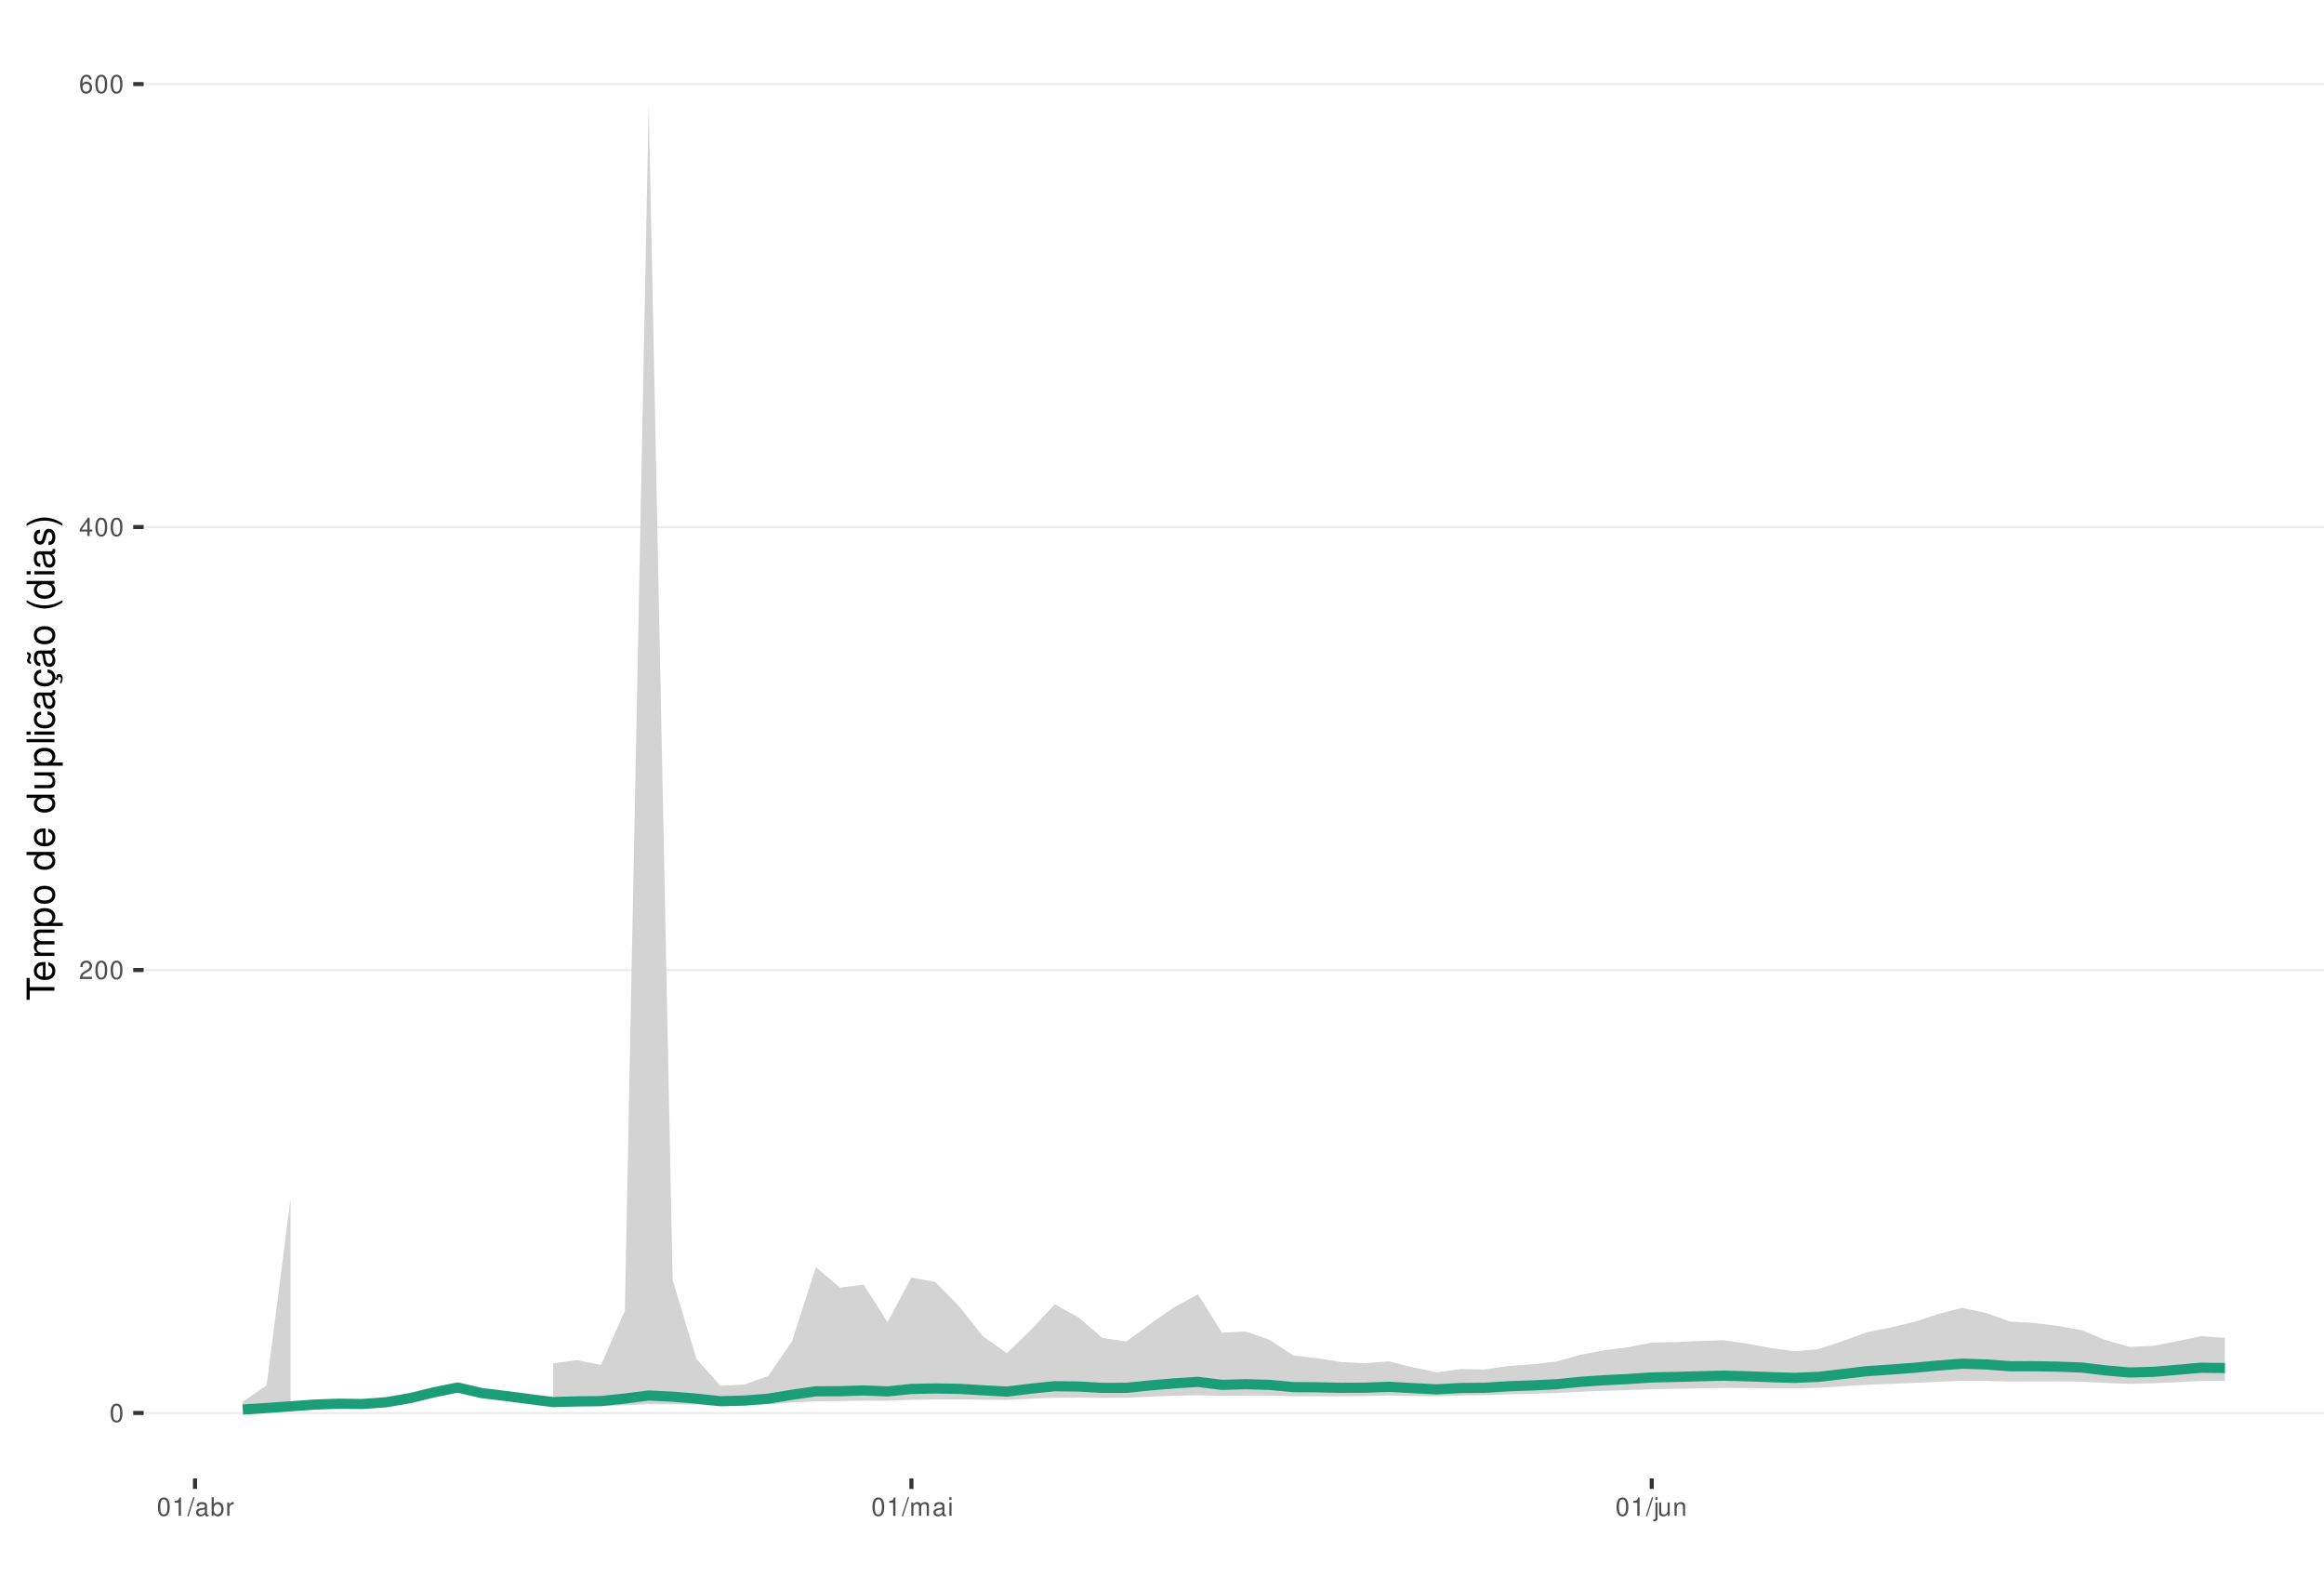
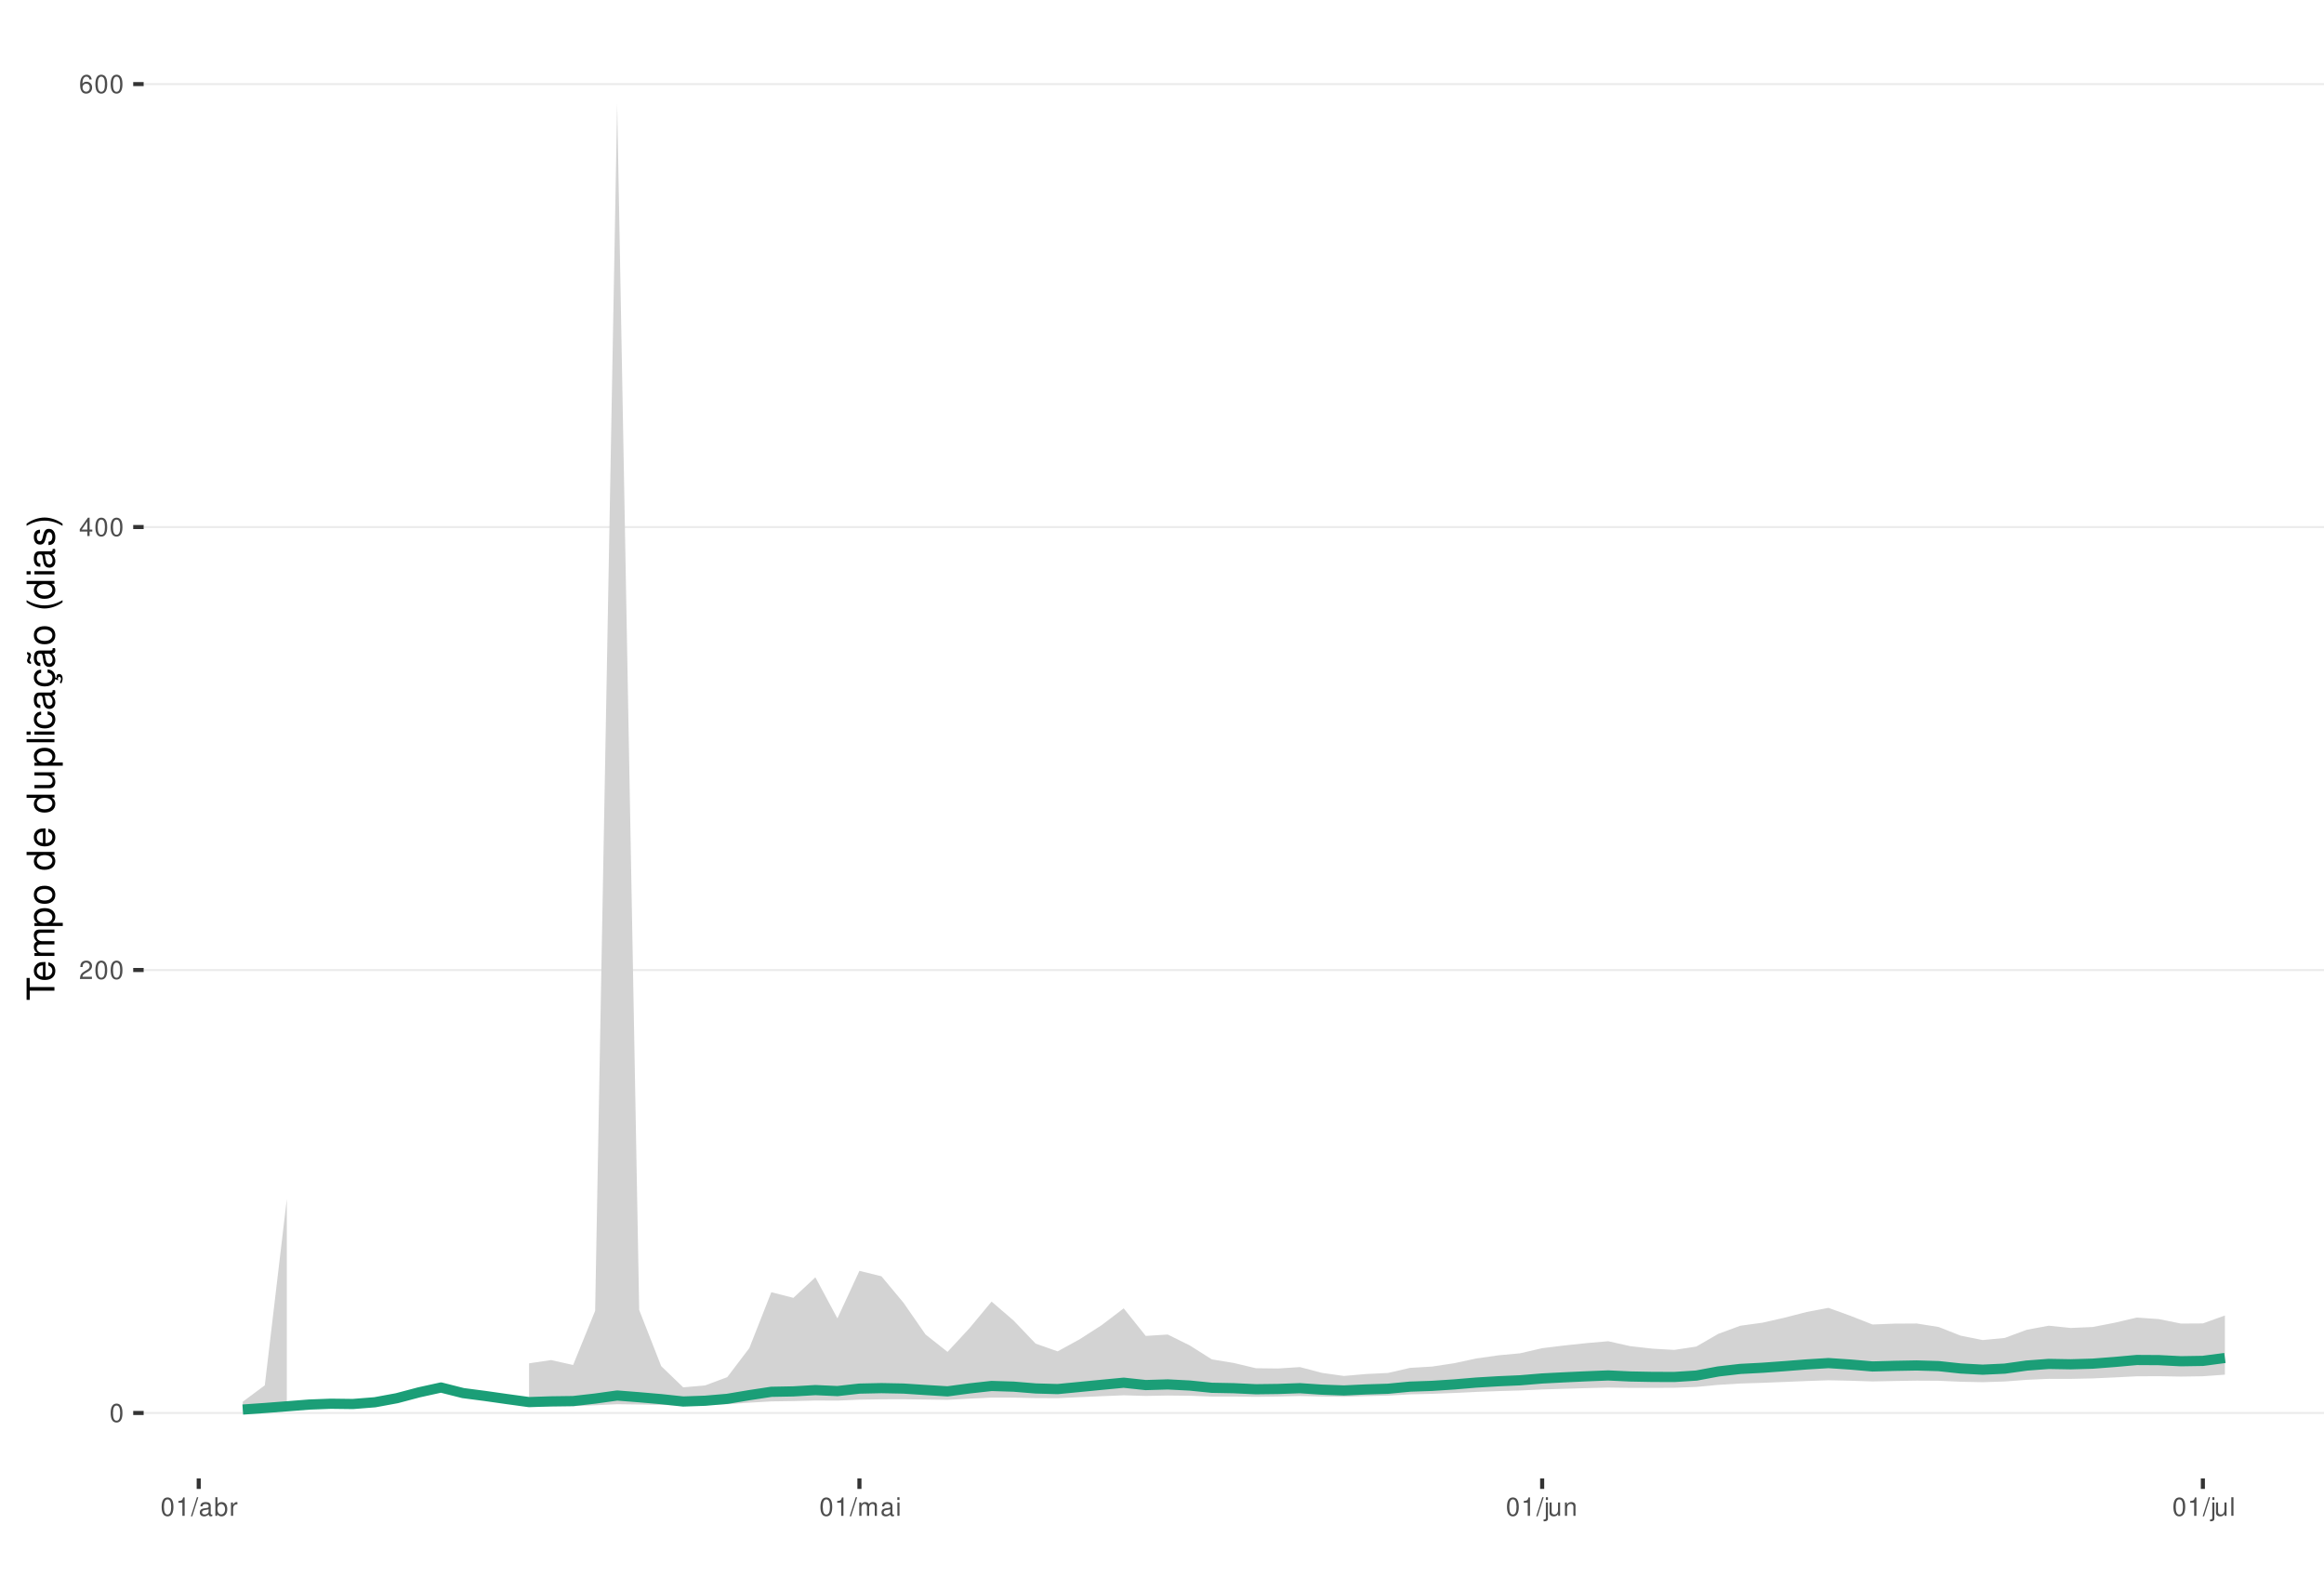
<svg xmlns="http://www.w3.org/2000/svg" xmlns:xlink="http://www.w3.org/1999/xlink" width="609pt" height="413pt" viewBox="0 0 609 413" version="1.1">
  <defs>
    <g>
      <symbol overflow="visible" id="glyph0-0">
        <path style="stroke:none;" d="" />
      </symbol>
      <symbol overflow="visible" id="glyph0-1">
        <path style="stroke:none;" d="M 1.828 -4.812 C 1.391 -4.812 0.984 -4.609 0.75 -4.281 C 0.438 -3.859 0.281 -3.219 0.281 -2.328 C 0.281 -0.703 0.812 0.156 1.828 0.156 C 2.828 0.156 3.375 -0.703 3.375 -2.297 C 3.375 -3.219 3.234 -3.844 2.922 -4.281 C 2.672 -4.625 2.281 -4.812 1.828 -4.812 Z M 1.828 -4.297 C 2.469 -4.297 2.781 -3.641 2.781 -2.344 C 2.781 -0.969 2.469 -0.328 1.812 -0.328 C 1.203 -0.328 0.891 -1 0.891 -2.328 C 0.891 -3.641 1.203 -4.297 1.828 -4.297 Z M 1.828 -4.297 " />
      </symbol>
      <symbol overflow="visible" id="glyph0-2">
        <path style="stroke:none;" d="M 3.375 -0.578 L 0.891 -0.578 C 0.938 -0.984 1.156 -1.234 1.734 -1.578 L 2.406 -1.953 C 3.062 -2.328 3.406 -2.812 3.406 -3.406 C 3.406 -3.812 3.234 -4.188 2.969 -4.438 C 2.688 -4.688 2.344 -4.812 1.891 -4.812 C 1.297 -4.812 0.844 -4.594 0.578 -4.188 C 0.422 -3.938 0.344 -3.641 0.328 -3.141 L 0.922 -3.141 C 0.938 -3.469 0.984 -3.672 1.062 -3.828 C 1.219 -4.125 1.516 -4.297 1.875 -4.297 C 2.406 -4.297 2.797 -3.906 2.797 -3.391 C 2.797 -3.016 2.578 -2.672 2.156 -2.438 L 1.547 -2.078 C 0.562 -1.516 0.281 -1.062 0.219 0 L 3.375 0 Z M 3.375 -0.578 " />
      </symbol>
      <symbol overflow="visible" id="glyph0-3">
        <path style="stroke:none;" d="M 2.172 -1.172 L 2.172 0 L 2.766 0 L 2.766 -1.172 L 3.469 -1.172 L 3.469 -1.688 L 2.766 -1.688 L 2.766 -4.812 L 2.328 -4.812 L 0.188 -1.781 L 0.188 -1.172 Z M 2.172 -1.688 L 0.703 -1.688 L 2.172 -3.812 Z M 2.172 -1.688 " />
      </symbol>
      <symbol overflow="visible" id="glyph0-4">
        <path style="stroke:none;" d="M 3.312 -3.562 C 3.203 -4.344 2.703 -4.812 1.984 -4.812 C 1.453 -4.812 0.984 -4.562 0.719 -4.125 C 0.406 -3.656 0.281 -3.062 0.281 -2.203 C 0.281 -1.391 0.406 -0.875 0.688 -0.453 C 0.938 -0.047 1.344 0.156 1.875 0.156 C 2.766 0.156 3.422 -0.516 3.422 -1.453 C 3.422 -2.344 2.812 -2.969 1.969 -2.969 C 1.5 -2.969 1.141 -2.797 0.891 -2.438 C 0.891 -3.641 1.266 -4.297 1.938 -4.297 C 2.344 -4.297 2.641 -4.031 2.734 -3.562 Z M 1.891 -2.453 C 2.469 -2.453 2.812 -2.047 2.812 -1.406 C 2.812 -0.812 2.422 -0.359 1.875 -0.359 C 1.328 -0.359 0.922 -0.828 0.922 -1.438 C 0.922 -2.031 1.312 -2.453 1.891 -2.453 Z M 1.891 -2.453 " />
      </symbol>
      <symbol overflow="visible" id="glyph0-5">
        <path style="stroke:none;" d="M 1.719 -3.422 L 1.719 0 L 2.312 0 L 2.312 -4.812 L 1.922 -4.812 C 1.719 -4.078 1.578 -3.969 0.672 -3.859 L 0.672 -3.422 Z M 1.719 -3.422 " />
      </symbol>
      <symbol overflow="visible" id="glyph0-6">
        <path style="stroke:none;" d="M 1.531 -4.859 L -0.047 0.141 L 0.312 0.141 L 1.891 -4.859 Z M 1.531 -4.859 " />
      </symbol>
      <symbol overflow="visible" id="glyph0-7">
        <path style="stroke:none;" d="M 3.562 -0.328 C 3.5 -0.312 3.469 -0.312 3.438 -0.312 C 3.25 -0.312 3.141 -0.406 3.141 -0.578 L 3.141 -2.641 C 3.141 -3.25 2.688 -3.594 1.828 -3.594 C 1.312 -3.594 0.906 -3.438 0.672 -3.188 C 0.516 -3 0.453 -2.797 0.438 -2.453 L 0.984 -2.453 C 1.031 -2.875 1.297 -3.078 1.812 -3.078 C 2.312 -3.078 2.594 -2.891 2.594 -2.562 L 2.594 -2.406 C 2.578 -2.172 2.469 -2.078 2.016 -2.031 C 1.219 -1.922 1.109 -1.891 0.891 -1.812 C 0.484 -1.641 0.281 -1.328 0.281 -0.875 C 0.281 -0.25 0.719 0.156 1.422 0.156 C 1.859 0.156 2.219 0 2.609 -0.359 C 2.656 0 2.828 0.156 3.188 0.156 C 3.297 0.156 3.375 0.141 3.562 0.094 Z M 2.594 -1.094 C 2.594 -0.906 2.531 -0.797 2.375 -0.641 C 2.141 -0.438 1.875 -0.328 1.547 -0.328 C 1.109 -0.328 0.859 -0.547 0.859 -0.891 C 0.859 -1.266 1.094 -1.438 1.703 -1.531 C 2.297 -1.609 2.406 -1.641 2.594 -1.719 Z M 2.594 -1.094 " />
      </symbol>
      <symbol overflow="visible" id="glyph0-8">
        <path style="stroke:none;" d="M 0.359 -4.859 L 0.359 0 L 0.859 0 L 0.859 -0.453 C 1.125 -0.047 1.484 0.156 1.969 0.156 C 2.875 0.156 3.484 -0.594 3.484 -1.75 C 3.484 -2.891 2.922 -3.594 1.984 -3.594 C 1.516 -3.594 1.172 -3.406 0.906 -3.016 L 0.906 -4.859 Z M 1.891 -3.062 C 2.5 -3.062 2.906 -2.531 2.906 -1.703 C 2.906 -0.906 2.484 -0.359 1.891 -0.359 C 1.297 -0.359 0.906 -0.906 0.906 -1.719 C 0.906 -2.531 1.297 -3.062 1.891 -3.062 Z M 1.891 -3.062 " />
      </symbol>
      <symbol overflow="visible" id="glyph0-9">
        <path style="stroke:none;" d="M 0.453 -3.484 L 0.453 0 L 1.016 0 L 1.016 -1.812 C 1.031 -2.656 1.375 -3.016 2.141 -3 L 2.141 -3.562 C 2.047 -3.578 1.984 -3.594 1.922 -3.594 C 1.562 -3.594 1.297 -3.375 0.969 -2.859 L 0.969 -3.484 Z M 0.453 -3.484 " />
      </symbol>
      <symbol overflow="visible" id="glyph0-10">
        <path style="stroke:none;" d="M 0.469 -3.484 L 0.469 0 L 1.031 0 L 1.031 -2.188 C 1.031 -2.703 1.391 -3.109 1.844 -3.109 C 2.25 -3.109 2.484 -2.844 2.484 -2.406 L 2.484 0 L 3.047 0 L 3.047 -2.188 C 3.047 -2.703 3.422 -3.109 3.875 -3.109 C 4.266 -3.109 4.516 -2.844 4.516 -2.406 L 4.516 0 L 5.078 0 L 5.078 -2.609 C 5.078 -3.234 4.719 -3.594 4.062 -3.594 C 3.594 -3.594 3.312 -3.453 2.984 -3.062 C 2.781 -3.422 2.5 -3.594 2.047 -3.594 C 1.578 -3.594 1.266 -3.422 0.984 -3 L 0.984 -3.484 Z M 0.469 -3.484 " />
      </symbol>
      <symbol overflow="visible" id="glyph0-11">
        <path style="stroke:none;" d="M 1 -3.484 L 0.453 -3.484 L 0.453 0 L 1 0 Z M 1 -4.859 L 0.438 -4.859 L 0.438 -4.156 L 1 -4.156 Z M 1 -4.859 " />
      </symbol>
      <symbol overflow="visible" id="glyph0-12">
        <path style="stroke:none;" d="M 0.469 -3.484 L 0.469 0.5 C 0.469 0.859 0.359 0.969 0.016 0.969 C -0.031 0.969 -0.047 0.969 -0.125 0.953 L -0.125 1.438 C -0.047 1.438 -0.016 1.453 0.062 1.453 C 0.688 1.453 1.016 1.203 1.016 0.719 L 1.016 -3.484 Z M 1.016 -4.859 L 0.469 -4.859 L 0.469 -4.156 L 1.016 -4.156 Z M 1.016 -4.859 " />
      </symbol>
      <symbol overflow="visible" id="glyph0-13">
        <path style="stroke:none;" d="M 3.203 0 L 3.203 -3.484 L 2.656 -3.484 L 2.656 -1.516 C 2.656 -0.797 2.281 -0.328 1.703 -0.328 C 1.266 -0.328 0.984 -0.594 0.984 -1.016 L 0.984 -3.484 L 0.438 -3.484 L 0.438 -0.797 C 0.438 -0.219 0.859 0.156 1.547 0.156 C 2.062 0.156 2.391 -0.031 2.703 -0.484 L 2.703 0 Z M 3.203 0 " />
      </symbol>
      <symbol overflow="visible" id="glyph0-14">
        <path style="stroke:none;" d="M 0.469 -3.484 L 0.469 0 L 1.031 0 L 1.031 -1.922 C 1.031 -2.641 1.391 -3.109 1.969 -3.109 C 2.406 -3.109 2.688 -2.828 2.688 -2.422 L 2.688 0 L 3.234 0 L 3.234 -2.641 C 3.234 -3.219 2.812 -3.594 2.141 -3.594 C 1.625 -3.594 1.281 -3.391 0.984 -2.906 L 0.984 -3.484 Z M 0.469 -3.484 " />
+       </symbol>
+       <symbol overflow="visible" id="glyph0-15">
+         <path style="stroke:none;" d="M 1.016 -4.859 L 0.453 -4.859 L 0.453 0 L 1.016 0 Z M 1.016 -4.859 " />
      </symbol>
      <symbol overflow="visible" id="glyph1-0">
        <path style="stroke:none;" d="" />
      </symbol>
      <symbol overflow="visible" id="glyph1-1">
        <path style="stroke:none;" d="M -6.469 -3.547 L -6.469 -5.938 L -7.297 -5.938 L -7.297 -0.203 L -6.469 -0.203 L -6.469 -2.609 L 0 -2.609 L 0 -3.547 Z M -6.469 -3.547 " />
      </symbol>
      <symbol overflow="visible" id="glyph1-2">
        <path style="stroke:none;" d="M -2.344 -5.125 C -3.141 -5.125 -3.625 -5.062 -4.016 -4.922 C -4.875 -4.578 -5.391 -3.781 -5.391 -2.797 C -5.391 -1.344 -4.281 -0.406 -2.547 -0.406 C -0.812 -0.406 0.234 -1.297 0.234 -2.781 C 0.234 -3.984 -0.453 -4.812 -1.594 -5.016 L -1.594 -4.188 C -0.906 -3.953 -0.547 -3.484 -0.547 -2.812 C -0.547 -2.281 -0.781 -1.828 -1.219 -1.547 C -1.516 -1.344 -1.812 -1.281 -2.344 -1.266 Z M -3.016 -1.297 C -3.984 -1.359 -4.625 -1.953 -4.625 -2.797 C -4.625 -3.641 -3.953 -4.234 -3.016 -4.234 Z M -3.016 -1.297 " />
      </symbol>
      <symbol overflow="visible" id="glyph1-3">
        <path style="stroke:none;" d="M -5.234 -0.703 L 0 -0.703 L 0 -1.547 L -3.297 -1.547 C -4.047 -1.547 -4.656 -2.094 -4.656 -2.766 C -4.656 -3.391 -4.281 -3.734 -3.609 -3.734 L 0 -3.734 L 0 -4.578 L -3.297 -4.578 C -4.047 -4.578 -4.656 -5.125 -4.656 -5.812 C -4.656 -6.422 -4.266 -6.781 -3.609 -6.781 L 0 -6.781 L 0 -7.625 L -3.938 -7.625 C -4.875 -7.625 -5.391 -7.078 -5.391 -6.094 C -5.391 -5.406 -5.188 -4.984 -4.594 -4.484 C -5.156 -4.188 -5.391 -3.766 -5.391 -3.078 C -5.391 -2.375 -5.125 -1.906 -4.5 -1.469 L -5.234 -1.469 Z M -5.234 -0.703 " />
      </symbol>
      <symbol overflow="visible" id="glyph1-4">
        <path style="stroke:none;" d="M 2.188 -0.547 L 2.188 -1.375 L -0.547 -1.375 C -0.016 -1.812 0.234 -2.312 0.234 -2.984 C 0.234 -4.344 -0.859 -5.234 -2.531 -5.234 C -4.297 -5.234 -5.391 -4.375 -5.391 -2.984 C -5.391 -2.266 -5.062 -1.703 -4.453 -1.312 L -5.234 -1.312 L -5.234 -0.547 Z M -4.609 -2.844 C -4.609 -3.766 -3.797 -4.359 -2.547 -4.359 C -1.359 -4.359 -0.547 -3.75 -0.547 -2.844 C -0.547 -1.953 -1.344 -1.375 -2.578 -1.375 C -3.812 -1.375 -4.609 -1.953 -4.609 -2.844 Z M -4.609 -2.844 " />
      </symbol>
      <symbol overflow="visible" id="glyph1-5">
        <path style="stroke:none;" d="M -5.391 -2.719 C -5.391 -1.234 -4.344 -0.359 -2.578 -0.359 C -0.812 -0.359 0.234 -1.234 0.234 -2.734 C 0.234 -4.203 -0.812 -5.094 -2.547 -5.094 C -4.359 -5.094 -5.391 -4.234 -5.391 -2.719 Z M -4.625 -2.734 C -4.625 -3.672 -3.844 -4.234 -2.547 -4.234 C -1.312 -4.234 -0.547 -3.656 -0.547 -2.734 C -0.547 -1.797 -1.312 -1.234 -2.578 -1.234 C -3.844 -1.234 -4.625 -1.797 -4.625 -2.734 Z M -4.625 -2.734 " />
      </symbol>
      <symbol overflow="visible" id="glyph1-6">
        <path style="stroke:none;" d="" />
      </symbol>
      <symbol overflow="visible" id="glyph1-7">
        <path style="stroke:none;" d="M -7.297 -4.953 L -7.297 -4.125 L -4.578 -4.125 C -5.109 -3.766 -5.391 -3.203 -5.391 -2.516 C -5.391 -1.156 -4.297 -0.266 -2.625 -0.266 C -0.859 -0.266 0.234 -1.125 0.234 -2.547 C 0.234 -3.266 -0.047 -3.766 -0.688 -4.203 L 0 -4.203 L 0 -4.953 Z M -4.609 -2.656 C -4.609 -3.547 -3.812 -4.125 -2.562 -4.125 C -1.344 -4.125 -0.547 -3.547 -0.547 -2.656 C -0.547 -1.734 -1.359 -1.125 -2.578 -1.125 C -3.797 -1.125 -4.609 -1.734 -4.609 -2.656 Z M -4.609 -2.656 " />
      </symbol>
      <symbol overflow="visible" id="glyph1-8">
        <path style="stroke:none;" d="M 0 -4.812 L -5.234 -4.812 L -5.234 -3.984 L -2.266 -3.984 C -1.203 -3.984 -0.5 -3.438 -0.5 -2.562 C -0.5 -1.906 -0.906 -1.484 -1.531 -1.484 L -5.234 -1.484 L -5.234 -0.656 L -1.203 -0.656 C -0.328 -0.656 0.234 -1.297 0.234 -2.312 C 0.234 -3.094 -0.047 -3.578 -0.734 -4.062 L 0 -4.062 Z M 0 -4.812 " />
      </symbol>
      <symbol overflow="visible" id="glyph1-9">
        <path style="stroke:none;" d="M -7.297 -1.516 L -7.297 -0.688 L 0 -0.688 L 0 -1.516 Z M -7.297 -1.516 " />
      </symbol>
      <symbol overflow="visible" id="glyph1-10">
        <path style="stroke:none;" d="M -5.234 -1.5 L -5.234 -0.672 L 0 -0.672 L 0 -1.5 Z M -7.297 -1.5 L -7.297 -0.656 L -6.234 -0.656 L -6.234 -1.5 Z M -7.297 -1.5 " />
      </symbol>
      <symbol overflow="visible" id="glyph1-11">
        <path style="stroke:none;" d="M -3.484 -4.703 C -3.984 -4.672 -4.312 -4.562 -4.609 -4.359 C -5.094 -4 -5.391 -3.375 -5.391 -2.641 C -5.391 -1.219 -4.266 -0.312 -2.531 -0.312 C -0.844 -0.312 0.234 -1.203 0.234 -2.625 C 0.234 -3.875 -0.516 -4.672 -1.797 -4.766 L -1.797 -3.938 C -0.953 -3.797 -0.547 -3.359 -0.547 -2.656 C -0.547 -1.734 -1.297 -1.188 -2.531 -1.188 C -3.844 -1.188 -4.625 -1.719 -4.625 -2.625 C -4.625 -3.328 -4.203 -3.766 -3.484 -3.875 Z M -3.484 -4.703 " />
      </symbol>
      <symbol overflow="visible" id="glyph1-12">
        <path style="stroke:none;" d="M -0.484 -5.344 C -0.469 -5.266 -0.469 -5.219 -0.469 -5.172 C -0.469 -4.875 -0.625 -4.719 -0.875 -4.719 L -3.953 -4.719 C -4.891 -4.719 -5.391 -4.047 -5.391 -2.75 C -5.391 -1.984 -5.172 -1.375 -4.781 -1.016 C -4.516 -0.766 -4.203 -0.672 -3.688 -0.656 L -3.688 -1.484 C -4.328 -1.562 -4.625 -1.938 -4.625 -2.719 C -4.625 -3.484 -4.344 -3.891 -3.844 -3.891 L -3.625 -3.891 C -3.266 -3.875 -3.125 -3.703 -3.047 -3.016 C -2.891 -1.844 -2.844 -1.656 -2.719 -1.344 C -2.453 -0.734 -2 -0.422 -1.312 -0.422 C -0.375 -0.422 0.234 -1.078 0.234 -2.141 C 0.234 -2.797 0 -3.328 -0.547 -3.922 C 0 -3.984 0.234 -4.234 0.234 -4.781 C 0.234 -4.953 0.203 -5.062 0.141 -5.344 Z M -1.656 -3.891 C -1.375 -3.891 -1.203 -3.812 -0.969 -3.562 C -0.656 -3.219 -0.5 -2.812 -0.5 -2.312 C -0.5 -1.672 -0.812 -1.297 -1.344 -1.297 C -1.891 -1.297 -2.172 -1.656 -2.297 -2.547 C -2.422 -3.438 -2.453 -3.609 -2.594 -3.891 Z M -1.656 -3.891 " />
      </symbol>
      <symbol overflow="visible" id="glyph1-13">
        <path style="stroke:none;" d="M 0.234 -2.641 C 0.234 -3.875 -0.547 -4.703 -1.797 -4.766 L -1.797 -3.938 C -0.953 -3.797 -0.531 -3.359 -0.531 -2.656 C -0.531 -1.734 -1.281 -1.188 -2.516 -1.188 C -3.844 -1.188 -4.625 -1.719 -4.625 -2.625 C -4.625 -3.328 -4.203 -3.766 -3.484 -3.875 L -3.484 -4.703 C -3.984 -4.672 -4.312 -4.562 -4.609 -4.359 C -5.094 -4 -5.391 -3.375 -5.391 -2.641 C -5.391 -1.219 -4.266 -0.312 -2.531 -0.312 C -1.469 -0.312 -0.625 -0.672 -0.156 -1.312 C 0.047 -1.594 0.125 -1.812 0.203 -2.25 L 0.922 -1.938 L 0.984 -2.062 C 0.938 -2.188 0.906 -2.25 0.906 -2.375 C 0.906 -2.656 1.047 -2.828 1.281 -2.828 C 1.547 -2.828 1.734 -2.594 1.734 -2.297 C 1.734 -2.031 1.672 -1.844 1.438 -1.406 L 1.406 -1.312 L 1.812 -1.094 C 2.078 -1.75 2.141 -1.953 2.141 -2.344 C 2.141 -3.109 1.781 -3.578 1.203 -3.578 C 0.781 -3.578 0.547 -3.297 0.547 -2.797 C 0.547 -2.703 0.547 -2.641 0.562 -2.516 Z M 0.234 -2.641 " />
      </symbol>
      <symbol overflow="visible" id="glyph1-14">
        <path style="stroke:none;" d="M -0.484 -5.344 C -0.469 -5.266 -0.469 -5.219 -0.469 -5.172 C -0.469 -4.875 -0.625 -4.719 -0.875 -4.719 L -3.953 -4.719 C -4.891 -4.719 -5.391 -4.047 -5.391 -2.75 C -5.391 -1.984 -5.172 -1.375 -4.781 -1.016 C -4.516 -0.766 -4.203 -0.672 -3.688 -0.656 L -3.688 -1.484 C -4.328 -1.562 -4.625 -1.938 -4.625 -2.719 C -4.625 -3.484 -4.344 -3.891 -3.844 -3.891 L -3.625 -3.891 C -3.266 -3.875 -3.125 -3.703 -3.047 -3.016 C -2.891 -1.844 -2.844 -1.656 -2.719 -1.344 C -2.453 -0.734 -2 -0.422 -1.312 -0.422 C -0.375 -0.422 0.234 -1.078 0.234 -2.141 C 0.234 -2.797 0 -3.328 -0.547 -3.922 C 0 -3.984 0.234 -4.234 0.234 -4.781 C 0.234 -4.953 0.203 -5.062 0.141 -5.344 Z M -1.656 -3.891 C -1.375 -3.891 -1.203 -3.812 -0.969 -3.562 C -0.656 -3.219 -0.5 -2.812 -0.5 -2.312 C -0.5 -1.672 -0.812 -1.297 -1.344 -1.297 C -1.891 -1.297 -2.172 -1.656 -2.297 -2.547 C -2.422 -3.438 -2.453 -3.609 -2.594 -3.891 Z M -7.172 -3.75 C -6.922 -3.672 -6.812 -3.547 -6.812 -3.375 C -6.812 -3.25 -6.875 -2.984 -6.984 -2.734 C -7.156 -2.312 -7.172 -2.25 -7.172 -2.047 C -7.172 -1.594 -6.797 -1.297 -6.141 -1.188 L -6.141 -1.766 C -6.375 -1.812 -6.5 -1.938 -6.5 -2.094 C -6.5 -2.203 -6.469 -2.344 -6.375 -2.578 C -6.156 -3.156 -6.125 -3.234 -6.125 -3.438 C -6.125 -3.922 -6.484 -4.219 -7.172 -4.312 Z M -7.172 -3.75 " />
      </symbol>
      <symbol overflow="visible" id="glyph1-15">
        <path style="stroke:none;" d="M -7.297 -2.359 C -5.984 -1.359 -4.156 -0.734 -2.594 -0.734 C -1.016 -0.734 0.812 -1.359 2.125 -2.359 L 2.125 -2.906 C 0.688 -2.031 -0.984 -1.547 -2.594 -1.547 C -4.188 -1.547 -5.875 -2.031 -7.297 -2.906 Z M -7.297 -2.359 " />
      </symbol>
      <symbol overflow="visible" id="glyph1-16">
        <path style="stroke:none;" d="M -3.781 -4.375 C -4.812 -4.375 -5.391 -3.688 -5.391 -2.484 C -5.391 -1.266 -4.766 -0.469 -3.797 -0.469 C -2.969 -0.469 -2.578 -0.891 -2.281 -2.125 L -2.094 -2.906 C -1.953 -3.484 -1.734 -3.719 -1.375 -3.719 C -0.875 -3.719 -0.547 -3.234 -0.547 -2.5 C -0.547 -2.047 -0.672 -1.672 -0.891 -1.453 C -1.047 -1.328 -1.188 -1.266 -1.562 -1.219 L -1.562 -0.344 C -0.344 -0.375 0.234 -1.062 0.234 -2.438 C 0.234 -3.75 -0.422 -4.594 -1.438 -4.594 C -2.203 -4.594 -2.641 -4.156 -2.891 -3.109 L -3.078 -2.312 C -3.234 -1.625 -3.453 -1.344 -3.828 -1.344 C -4.312 -1.344 -4.625 -1.766 -4.625 -2.453 C -4.625 -3.125 -4.328 -3.484 -3.781 -3.5 Z M -3.781 -4.375 " />
      </symbol>
      <symbol overflow="visible" id="glyph1-17">
        <path style="stroke:none;" d="M 2.125 -0.938 C 0.812 -1.938 -1.016 -2.562 -2.578 -2.562 C -4.156 -2.562 -5.984 -1.938 -7.297 -0.938 L -7.297 -0.375 C -5.859 -1.266 -4.188 -1.75 -2.578 -1.75 C -0.984 -1.75 0.703 -1.266 2.125 -0.375 Z M 2.125 -0.938 " />
      </symbol>
    </g>
    <clipPath id="clip1">
      <path d="M 37.645 9.961 L 609 9.961 L 609 387.328 L 37.645 387.328 Z M 37.645 9.961 " />
    </clipPath>
    <clipPath id="clip2">
      <path d="M 37.645 369 L 609 369 L 609 371 L 37.645 371 Z M 37.645 369 " />
    </clipPath>
    <clipPath id="clip3">
      <path d="M 37.645 253 L 609 253 L 609 255 L 37.645 255 Z M 37.645 253 " />
    </clipPath>
    <clipPath id="clip4">
      <path d="M 37.645 137 L 609 137 L 609 139 L 37.645 139 Z M 37.645 137 " />
    </clipPath>
    <clipPath id="clip5">
      <path d="M 37.645 21 L 609 21 L 609 23 L 37.645 23 Z M 37.645 21 " />
    </clipPath>
  </defs>
  <g id="surface261">
    <rect x="0" y="0" width="609" height="413" style="fill:rgb(100%,100%,100%);fill-opacity:1;stroke:none;" />
    <rect x="0" y="0" width="609" height="413" style="fill:rgb(100%,100%,100%);fill-opacity:1;stroke:none;" />
    <path style="fill:none;stroke-width:1.067;stroke-linecap:round;stroke-linejoin:round;stroke:rgb(100%,100%,100%);stroke-opacity:1;stroke-miterlimit:10;" d="M 0 413 L 609 413 L 609 0 L 0 0 Z M 0 413 " />
    <g clip-path="url(#clip1)" clip-rule="nonzero">
      <path style=" stroke:none;fill-rule:nonzero;fill:rgb(100%,100%,100%);fill-opacity:1;" d="M 37.645 387.328 L 609 387.328 L 609 9.961 L 37.645 9.961 Z M 37.645 387.328 " />
    </g>
    <g clip-path="url(#clip2)" clip-rule="nonzero">
      <path style="fill:none;stroke-width:0.533;stroke-linecap:butt;stroke-linejoin:round;stroke:rgb(92.157%,92.157%,92.157%);stroke-opacity:1;stroke-miterlimit:10;" d="M 37.645 370.176 L 609 370.176 " />
    </g>
    <g clip-path="url(#clip3)" clip-rule="nonzero">
      <path style="fill:none;stroke-width:0.533;stroke-linecap:butt;stroke-linejoin:round;stroke:rgb(92.157%,92.157%,92.157%);stroke-opacity:1;stroke-miterlimit:10;" d="M 37.645 254.129 L 609 254.129 " />
    </g>
    <g clip-path="url(#clip4)" clip-rule="nonzero">
      <path style="fill:none;stroke-width:0.533;stroke-linecap:butt;stroke-linejoin:round;stroke:rgb(92.157%,92.157%,92.157%);stroke-opacity:1;stroke-miterlimit:10;" d="M 37.645 138.078 L 609 138.078 " />
    </g>
    <g clip-path="url(#clip5)" clip-rule="nonzero">
      <path style="fill:none;stroke-width:0.533;stroke-linecap:butt;stroke-linejoin:round;stroke:rgb(92.157%,92.157%,92.157%);stroke-opacity:1;stroke-miterlimit:10;" d="M 37.645 22.031 L 609 22.031 " />
    </g>
-     <path style=" stroke:none;fill-rule:nonzero;fill:rgb(82.745%,82.745%,82.745%);fill-opacity:1;" d="M 63.617 367.219 L 69.875 362.93 L 76.133 314.109 L 76.133 369.309 L 69.875 369.48 L 63.617 369.672 Z M 63.617 367.219 " />
-     <path style=" stroke:none;fill-rule:nonzero;fill:rgb(82.745%,82.745%,82.745%);fill-opacity:1;" d="M 144.969 357.164 L 151.227 356.312 L 157.484 357.605 L 163.742 343.41 L 170 27.117 L 176.258 335.34 L 182.52 356.035 L 188.777 363.047 L 195.035 362.727 L 201.293 360.504 L 207.551 351.352 L 213.809 331.957 L 220.066 337.328 L 226.324 336.551 L 232.582 346.367 L 238.84 334.68 L 245.098 335.867 L 251.355 342.254 L 257.613 350.121 L 263.871 354.5 L 270.129 348.449 L 276.387 341.703 L 282.645 345.148 L 288.902 350.504 L 295.16 351.438 L 301.418 346.855 L 307.676 342.488 L 313.938 339.074 L 320.195 349.145 L 326.453 348.82 L 332.711 351.055 L 338.969 355.113 L 345.227 355.836 L 351.484 356.836 L 357.742 357.141 L 364 356.641 L 370.258 358.227 L 376.516 359.523 L 382.773 358.691 L 389.031 358.777 L 395.289 357.852 L 401.547 357.422 L 407.805 356.711 L 414.062 354.949 L 420.32 353.75 L 426.578 352.969 L 432.836 351.734 L 439.094 351.617 L 445.352 351.312 L 451.613 351.117 L 457.871 352.023 L 464.129 353.184 L 470.387 354.008 L 476.645 353.434 L 482.902 351.328 L 489.16 349.039 L 495.418 347.797 L 501.676 346.305 L 507.934 344.234 L 514.191 342.633 L 520.449 343.961 L 526.707 346.23 L 532.965 346.59 L 539.223 347.355 L 545.48 348.473 L 551.738 351.074 L 557.996 352.844 L 564.254 352.59 L 570.512 351.371 L 576.77 350.051 L 583.031 350.504 L 583.031 361.773 L 576.77 361.773 L 570.512 362.098 L 564.254 362.41 L 557.996 362.539 L 551.738 362.293 L 545.48 361.977 L 539.223 361.91 L 532.965 361.902 L 526.707 361.945 L 520.449 361.785 L 514.191 361.746 L 507.934 361.996 L 501.676 362.301 L 495.418 362.555 L 489.16 362.793 L 482.902 363.18 L 476.645 363.574 L 470.387 363.746 L 464.129 363.703 L 457.871 363.637 L 451.613 363.609 L 445.352 363.723 L 439.094 363.848 L 432.836 363.949 L 426.578 364.184 L 420.32 364.367 L 414.062 364.613 L 407.805 364.949 L 401.547 365.141 L 395.289 365.293 L 389.031 365.531 L 382.773 365.598 L 376.516 365.816 L 364 365.59 L 357.742 365.738 L 351.484 365.797 L 345.227 365.777 L 338.969 365.809 L 332.711 365.621 L 326.453 365.605 L 320.195 365.711 L 313.938 365.492 L 307.676 365.672 L 301.418 365.906 L 295.16 366.18 L 288.902 366.23 L 282.645 366.152 L 276.387 366.18 L 270.129 366.445 L 263.871 366.766 L 257.613 366.688 L 251.355 366.617 L 245.098 366.637 L 238.84 366.727 L 232.582 366.973 L 226.324 366.945 L 220.066 367.055 L 213.809 367.113 L 207.551 367.449 L 201.293 367.867 L 195.035 368.105 L 188.777 368.215 L 182.52 368.012 L 176.258 367.914 L 170 367.879 L 163.742 368.152 L 157.484 368.402 L 151.227 368.477 L 144.969 368.582 Z M 144.969 357.164 " />
-     <path style="fill:none;stroke-width:2.667;stroke-linecap:butt;stroke-linejoin:round;stroke:rgb(10.588%,61.961%,46.667%);stroke-opacity:1;stroke-miterlimit:10;" d="M 63.617 369.277 L 69.875 368.875 L 76.133 368.43 L 82.391 367.973 L 88.648 367.75 L 94.906 367.824 L 101.164 367.367 L 107.422 366.301 L 113.68 364.773 L 119.938 363.504 L 126.195 364.961 L 132.453 365.715 L 138.711 366.535 L 144.969 367.324 L 151.227 367.133 L 157.484 367.055 L 163.742 366.402 L 170 365.598 L 176.258 365.914 L 182.52 366.414 L 188.777 367.094 L 195.035 366.93 L 201.293 366.445 L 207.551 365.402 L 213.809 364.492 L 220.066 364.469 L 226.324 364.277 L 232.582 364.523 L 238.84 363.879 L 245.098 363.75 L 251.355 363.855 L 257.613 364.227 L 263.871 364.57 L 270.129 363.805 L 276.387 363.164 L 282.645 363.238 L 288.902 363.598 L 295.16 363.586 L 301.418 362.953 L 307.676 362.422 L 313.938 362.027 L 320.195 362.805 L 326.453 362.641 L 332.711 362.816 L 338.969 363.402 L 345.227 363.441 L 351.484 363.578 L 357.742 363.551 L 364 363.324 L 370.258 363.664 L 376.516 363.988 L 382.773 363.629 L 389.031 363.574 L 395.289 363.18 L 401.547 362.953 L 407.805 362.645 L 414.062 362.023 L 420.32 361.594 L 426.578 361.285 L 432.836 360.867 L 439.094 360.734 L 445.352 360.555 L 451.613 360.406 L 457.871 360.559 L 464.129 360.801 L 470.387 360.973 L 476.645 360.703 L 482.902 359.969 L 489.16 359.23 L 495.418 358.805 L 501.676 358.332 L 507.934 357.734 L 514.191 357.266 L 520.449 357.461 L 526.707 357.926 L 532.965 357.922 L 539.223 358.039 L 545.48 358.273 L 551.738 359.016 L 557.996 359.57 L 564.254 359.398 L 570.512 358.871 L 576.77 358.32 L 583.031 358.398 " />
+     <path style=" stroke:none;fill-rule:nonzero;fill:rgb(82.745%,82.745%,82.745%);fill-opacity:1;" d="M 63.617 367.219 L 69.387 362.93 L 75.16 314.109 L 75.16 369.309 L 69.387 369.48 L 63.617 369.672 Z M 63.617 367.219 " />
+     <path style=" stroke:none;fill-rule:nonzero;fill:rgb(82.745%,82.745%,82.745%);fill-opacity:1;" d="M 138.641 357.164 L 144.414 356.312 L 150.184 357.605 L 155.957 343.41 L 161.727 27.117 L 167.5 343.195 L 173.27 357.906 L 179.039 363.461 L 184.812 362.945 L 190.582 360.785 L 196.355 353.18 L 202.125 338.535 L 207.898 340.016 L 213.668 334.633 L 219.441 345.395 L 225.211 332.938 L 230.98 334.363 L 236.754 341.285 L 242.523 349.598 L 248.297 354.168 L 254.066 347.945 L 259.84 340.992 L 265.609 345.957 L 271.383 352 L 277.152 354.035 L 282.922 350.867 L 288.695 347.16 L 294.465 342.762 L 300.238 349.988 L 306.008 349.621 L 311.781 352.48 L 317.551 356.129 L 323.324 357.078 L 329.094 358.453 L 334.863 358.523 L 340.637 358.152 L 346.406 359.668 L 352.18 360.477 L 357.949 359.969 L 363.723 359.688 L 369.492 358.359 L 375.266 358.016 L 381.035 357.145 L 386.805 355.906 L 392.578 355.078 L 398.348 354.539 L 404.121 353.199 L 409.891 352.496 L 415.664 351.879 L 421.434 351.379 L 427.207 352.668 L 432.977 353.32 L 438.746 353.652 L 444.52 352.773 L 450.289 349.438 L 456.062 347.316 L 461.832 346.527 L 467.605 345.215 L 473.375 343.727 L 479.148 342.637 L 484.918 344.727 L 490.688 346.992 L 496.461 346.766 L 502.23 346.73 L 508.004 347.641 L 513.773 349.914 L 519.547 351.07 L 525.316 350.52 L 531.09 348.383 L 536.859 347.309 L 542.629 347.902 L 548.402 347.648 L 554.172 346.527 L 559.945 345.176 L 565.715 345.578 L 571.488 346.746 L 577.258 346.711 L 583.031 344.641 L 583.031 360.137 L 577.258 360.555 L 571.488 360.641 L 565.715 360.539 L 559.945 360.566 L 554.172 360.859 L 548.402 361.117 L 542.629 361.242 L 536.859 361.234 L 531.09 361.492 L 525.316 361.93 L 519.547 362.109 L 513.773 361.992 L 508.004 361.734 L 502.23 361.703 L 496.461 361.793 L 490.688 361.91 L 484.918 361.727 L 479.148 361.605 L 473.375 361.805 L 467.605 362.047 L 461.832 362.277 L 456.062 362.457 L 450.289 362.805 L 444.52 363.355 L 438.746 363.574 L 432.977 363.605 L 427.207 363.598 L 421.434 363.516 L 415.664 363.664 L 409.891 363.832 L 404.121 364.016 L 398.348 364.281 L 392.578 364.445 L 386.805 364.656 L 381.035 364.934 L 375.266 365.16 L 369.492 365.301 L 363.723 365.625 L 357.949 365.758 L 352.18 365.938 L 346.406 365.871 L 340.637 365.727 L 334.863 365.867 L 329.094 365.945 L 323.324 365.863 L 317.551 365.863 L 311.781 365.668 L 306.008 365.602 L 300.238 365.711 L 294.465 365.543 L 288.695 365.781 L 282.922 366.035 L 277.152 366.293 L 271.383 366.277 L 265.609 366.156 L 259.84 366.152 L 254.066 366.414 L 248.297 366.734 L 242.523 366.656 L 236.754 366.582 L 230.98 366.598 L 225.211 366.688 L 219.441 366.934 L 213.668 366.906 L 207.898 367.059 L 202.125 367.141 L 196.355 367.477 L 190.582 367.875 L 184.812 368.117 L 179.039 368.242 L 173.27 368.059 L 167.5 367.953 L 161.727 367.879 L 155.957 368.152 L 150.184 368.402 L 144.414 368.477 L 138.641 368.582 Z M 138.641 357.164 " />
+     <path style="fill:none;stroke-width:2.667;stroke-linecap:butt;stroke-linejoin:round;stroke:rgb(10.588%,61.961%,46.667%);stroke-opacity:1;stroke-miterlimit:10;" d="M 63.617 369.277 L 69.387 368.875 L 75.16 368.43 L 80.93 367.973 L 86.699 367.75 L 92.473 367.824 L 98.242 367.367 L 104.016 366.301 L 109.785 364.773 L 115.559 363.504 L 121.328 364.961 L 127.102 365.715 L 132.871 366.535 L 138.641 367.324 L 144.414 367.133 L 150.184 367.055 L 155.957 366.402 L 161.727 365.598 L 167.5 366.055 L 173.27 366.551 L 179.039 367.168 L 184.812 366.965 L 190.582 366.473 L 196.355 365.508 L 202.125 364.629 L 207.898 364.52 L 213.668 364.18 L 219.441 364.438 L 225.211 363.789 L 230.98 363.664 L 236.754 363.777 L 242.523 364.156 L 248.297 364.508 L 254.066 363.738 L 259.84 363.098 L 265.609 363.277 L 271.383 363.75 L 277.152 363.914 L 282.922 363.355 L 288.695 362.793 L 294.465 362.246 L 300.238 362.863 L 306.008 362.691 L 311.781 362.988 L 317.551 363.574 L 323.324 363.684 L 329.094 363.957 L 334.863 363.883 L 340.637 363.68 L 346.406 364.066 L 352.18 364.273 L 357.949 364.008 L 363.723 363.828 L 369.492 363.273 L 375.266 363.074 L 381.035 362.695 L 386.805 362.211 L 392.578 361.867 L 398.348 361.613 L 404.121 361.133 L 409.891 360.836 L 415.664 360.57 L 421.434 360.34 L 427.207 360.613 L 432.977 360.723 L 438.746 360.742 L 444.52 360.375 L 450.289 359.297 L 456.062 358.633 L 461.832 358.332 L 467.605 357.91 L 473.375 357.457 L 479.148 357.102 L 484.918 357.488 L 490.688 357.988 L 496.461 357.832 L 502.23 357.727 L 508.004 357.895 L 513.773 358.516 L 519.547 358.832 L 525.316 358.559 L 531.09 357.754 L 536.859 357.32 L 542.629 357.422 L 548.402 357.254 L 554.172 356.809 L 559.945 356.293 L 565.715 356.328 L 571.488 356.621 L 577.258 356.527 L 583.031 355.762 " />
    <g style="fill:rgb(30.196%,30.196%,30.196%);fill-opacity:1;">
      <use xlink:href="#glyph0-1" x="28.715" y="372.523" />
    </g>
    <g style="fill:rgb(30.196%,30.196%,30.196%);fill-opacity:1;">
      <use xlink:href="#glyph0-2" x="20.715" y="256.477" />
      <use xlink:href="#glyph0-1" x="24.715" y="256.477" />
      <use xlink:href="#glyph0-1" x="28.715" y="256.477" />
    </g>
    <g style="fill:rgb(30.196%,30.196%,30.196%);fill-opacity:1;">
      <use xlink:href="#glyph0-3" x="20.715" y="140.426" />
      <use xlink:href="#glyph0-1" x="24.715" y="140.426" />
      <use xlink:href="#glyph0-1" x="28.715" y="140.426" />
    </g>
    <g style="fill:rgb(30.196%,30.196%,30.196%);fill-opacity:1;">
      <use xlink:href="#glyph0-4" x="20.715" y="24.379" />
      <use xlink:href="#glyph0-1" x="24.715" y="24.379" />
      <use xlink:href="#glyph0-1" x="28.715" y="24.379" />
    </g>
    <path style="fill:none;stroke-width:1.067;stroke-linecap:butt;stroke-linejoin:round;stroke:rgb(20%,20%,20%);stroke-opacity:1;stroke-miterlimit:10;" d="M 34.906 370.176 L 37.645 370.176 " />
    <path style="fill:none;stroke-width:1.067;stroke-linecap:butt;stroke-linejoin:round;stroke:rgb(20%,20%,20%);stroke-opacity:1;stroke-miterlimit:10;" d="M 34.906 254.129 L 37.645 254.129 " />
    <path style="fill:none;stroke-width:1.067;stroke-linecap:butt;stroke-linejoin:round;stroke:rgb(20%,20%,20%);stroke-opacity:1;stroke-miterlimit:10;" d="M 34.906 138.078 L 37.645 138.078 " />
    <path style="fill:none;stroke-width:1.067;stroke-linecap:butt;stroke-linejoin:round;stroke:rgb(20%,20%,20%);stroke-opacity:1;stroke-miterlimit:10;" d="M 34.906 22.031 L 37.645 22.031 " />
-     <path style="fill:none;stroke-width:1.067;stroke-linecap:butt;stroke-linejoin:round;stroke:rgb(20%,20%,20%);stroke-opacity:1;stroke-miterlimit:10;" d="M 51.102 390.07 L 51.102 387.328 " />
-     <path style="fill:none;stroke-width:1.067;stroke-linecap:butt;stroke-linejoin:round;stroke:rgb(20%,20%,20%);stroke-opacity:1;stroke-miterlimit:10;" d="M 238.84 390.07 L 238.84 387.328 " />
-     <path style="fill:none;stroke-width:1.067;stroke-linecap:butt;stroke-linejoin:round;stroke:rgb(20%,20%,20%);stroke-opacity:1;stroke-miterlimit:10;" d="M 432.836 390.07 L 432.836 387.328 " />
-     <g style="fill:rgb(30.196%,30.196%,30.196%);fill-opacity:1;">
-       <use xlink:href="#glyph0-1" x="41.102" y="397.109" />
-       <use xlink:href="#glyph0-5" x="45.102" y="397.109" />
-       <use xlink:href="#glyph0-6" x="49.102" y="397.109" />
-       <use xlink:href="#glyph0-7" x="51.102" y="397.109" />
-       <use xlink:href="#glyph0-8" x="55.102" y="397.109" />
-       <use xlink:href="#glyph0-9" x="59.102" y="397.109" />
-     </g>
-     <g style="fill:rgb(30.196%,30.196%,30.196%);fill-opacity:1;">
-       <use xlink:href="#glyph0-1" x="228.34" y="397.109" />
-       <use xlink:href="#glyph0-5" x="232.34" y="397.109" />
-       <use xlink:href="#glyph0-6" x="236.34" y="397.109" />
-       <use xlink:href="#glyph0-10" x="238.34" y="397.109" />
-       <use xlink:href="#glyph0-7" x="244.34" y="397.109" />
-       <use xlink:href="#glyph0-11" x="248.34" y="397.109" />
-     </g>
-     <g style="fill:rgb(30.196%,30.196%,30.196%);fill-opacity:1;">
-       <use xlink:href="#glyph0-1" x="423.336" y="397.109" />
-       <use xlink:href="#glyph0-5" x="427.336" y="397.109" />
-       <use xlink:href="#glyph0-6" x="431.336" y="397.109" />
-       <use xlink:href="#glyph0-12" x="433.336" y="397.109" />
-       <use xlink:href="#glyph0-13" x="434.336" y="397.109" />
-       <use xlink:href="#glyph0-14" x="438.336" y="397.109" />
+     <path style="fill:none;stroke-width:1.067;stroke-linecap:butt;stroke-linejoin:round;stroke:rgb(20%,20%,20%);stroke-opacity:1;stroke-miterlimit:10;" d="M 52.074 390.07 L 52.074 387.328 " />
+     <path style="fill:none;stroke-width:1.067;stroke-linecap:butt;stroke-linejoin:round;stroke:rgb(20%,20%,20%);stroke-opacity:1;stroke-miterlimit:10;" d="M 225.211 390.07 L 225.211 387.328 " />
+     <path style="fill:none;stroke-width:1.067;stroke-linecap:butt;stroke-linejoin:round;stroke:rgb(20%,20%,20%);stroke-opacity:1;stroke-miterlimit:10;" d="M 404.121 390.07 L 404.121 387.328 " />
+     <path style="fill:none;stroke-width:1.067;stroke-linecap:butt;stroke-linejoin:round;stroke:rgb(20%,20%,20%);stroke-opacity:1;stroke-miterlimit:10;" d="M 577.258 390.07 L 577.258 387.328 " />
+     <g style="fill:rgb(30.196%,30.196%,30.196%);fill-opacity:1;">
+       <use xlink:href="#glyph0-1" x="42.074" y="397.109" />
+       <use xlink:href="#glyph0-5" x="46.074" y="397.109" />
+       <use xlink:href="#glyph0-6" x="50.074" y="397.109" />
+       <use xlink:href="#glyph0-7" x="52.074" y="397.109" />
+       <use xlink:href="#glyph0-8" x="56.074" y="397.109" />
+       <use xlink:href="#glyph0-9" x="60.074" y="397.109" />
+     </g>
+     <g style="fill:rgb(30.196%,30.196%,30.196%);fill-opacity:1;">
+       <use xlink:href="#glyph0-1" x="214.711" y="397.109" />
+       <use xlink:href="#glyph0-5" x="218.711" y="397.109" />
+       <use xlink:href="#glyph0-6" x="222.711" y="397.109" />
+       <use xlink:href="#glyph0-10" x="224.711" y="397.109" />
+       <use xlink:href="#glyph0-7" x="230.711" y="397.109" />
+       <use xlink:href="#glyph0-11" x="234.711" y="397.109" />
+     </g>
+     <g style="fill:rgb(30.196%,30.196%,30.196%);fill-opacity:1;">
+       <use xlink:href="#glyph0-1" x="394.621" y="397.109" />
+       <use xlink:href="#glyph0-5" x="398.621" y="397.109" />
+       <use xlink:href="#glyph0-6" x="402.621" y="397.109" />
+       <use xlink:href="#glyph0-12" x="404.621" y="397.109" />
+       <use xlink:href="#glyph0-13" x="405.621" y="397.109" />
+       <use xlink:href="#glyph0-14" x="409.621" y="397.109" />
+     </g>
+     <g style="fill:rgb(30.196%,30.196%,30.196%);fill-opacity:1;">
+       <use xlink:href="#glyph0-1" x="569.258" y="397.109" />
+       <use xlink:href="#glyph0-5" x="573.258" y="397.109" />
+       <use xlink:href="#glyph0-6" x="577.258" y="397.109" />
+       <use xlink:href="#glyph0-12" x="579.258" y="397.109" />
+       <use xlink:href="#glyph0-13" x="580.258" y="397.109" />
+       <use xlink:href="#glyph0-15" x="584.258" y="397.109" />
    </g>
    <g style="fill:rgb(0%,0%,0%);fill-opacity:1;">
      <use xlink:href="#glyph1-1" x="14.263" y="262.145" />
      <use xlink:href="#glyph1-2" x="14.263" y="257.145" />
      <use xlink:href="#glyph1-3" x="14.263" y="251.145" />
      <use xlink:href="#glyph1-4" x="14.263" y="243.145" />
      <use xlink:href="#glyph1-5" x="14.263" y="237.145" />
      <use xlink:href="#glyph1-6" x="14.263" y="231.145" />
      <use xlink:href="#glyph1-7" x="14.263" y="228.145" />
      <use xlink:href="#glyph1-2" x="14.263" y="222.145" />
      <use xlink:href="#glyph1-6" x="14.263" y="216.145" />
      <use xlink:href="#glyph1-7" x="14.263" y="213.145" />
      <use xlink:href="#glyph1-8" x="14.263" y="207.145" />
      <use xlink:href="#glyph1-4" x="14.263" y="201.145" />
      <use xlink:href="#glyph1-9" x="14.263" y="195.145" />
      <use xlink:href="#glyph1-10" x="14.263" y="193.145" />
      <use xlink:href="#glyph1-11" x="14.263" y="191.145" />
      <use xlink:href="#glyph1-12" x="14.263" y="186.145" />
      <use xlink:href="#glyph1-13" x="14.263" y="180.145" />
      <use xlink:href="#glyph1-14" x="14.263" y="175.145" />
      <use xlink:href="#glyph1-5" x="14.263" y="169.145" />
      <use xlink:href="#glyph1-6" x="14.263" y="163.145" />
      <use xlink:href="#glyph1-15" x="14.263" y="160.145" />
      <use xlink:href="#glyph1-7" x="14.263" y="157.145" />
      <use xlink:href="#glyph1-10" x="14.263" y="151.145" />
      <use xlink:href="#glyph1-12" x="14.263" y="149.145" />
      <use xlink:href="#glyph1-16" x="14.263" y="143.145" />
      <use xlink:href="#glyph1-17" x="14.263" y="138.145" />
    </g>
  </g>
</svg>
